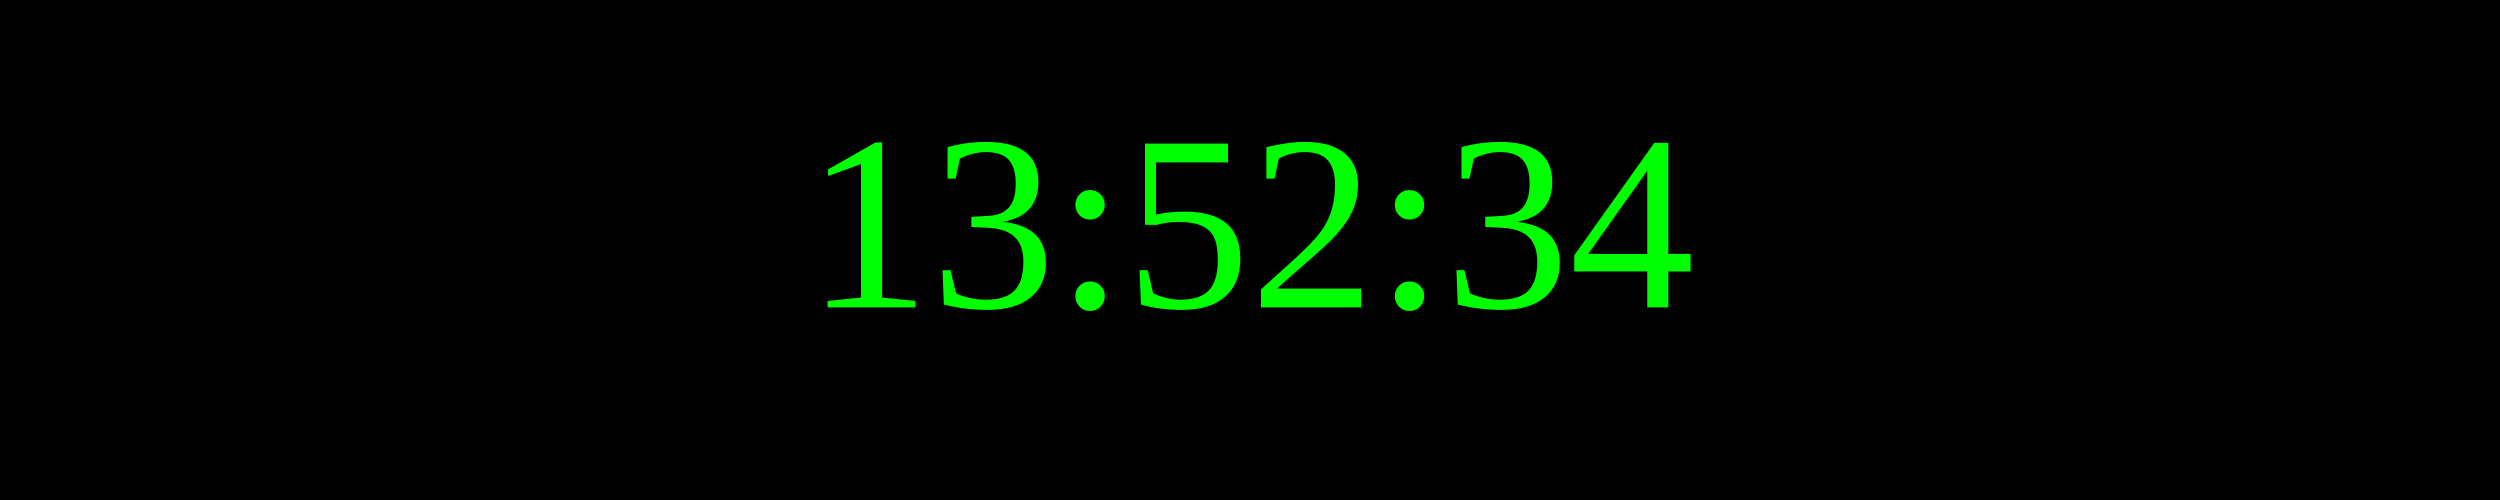
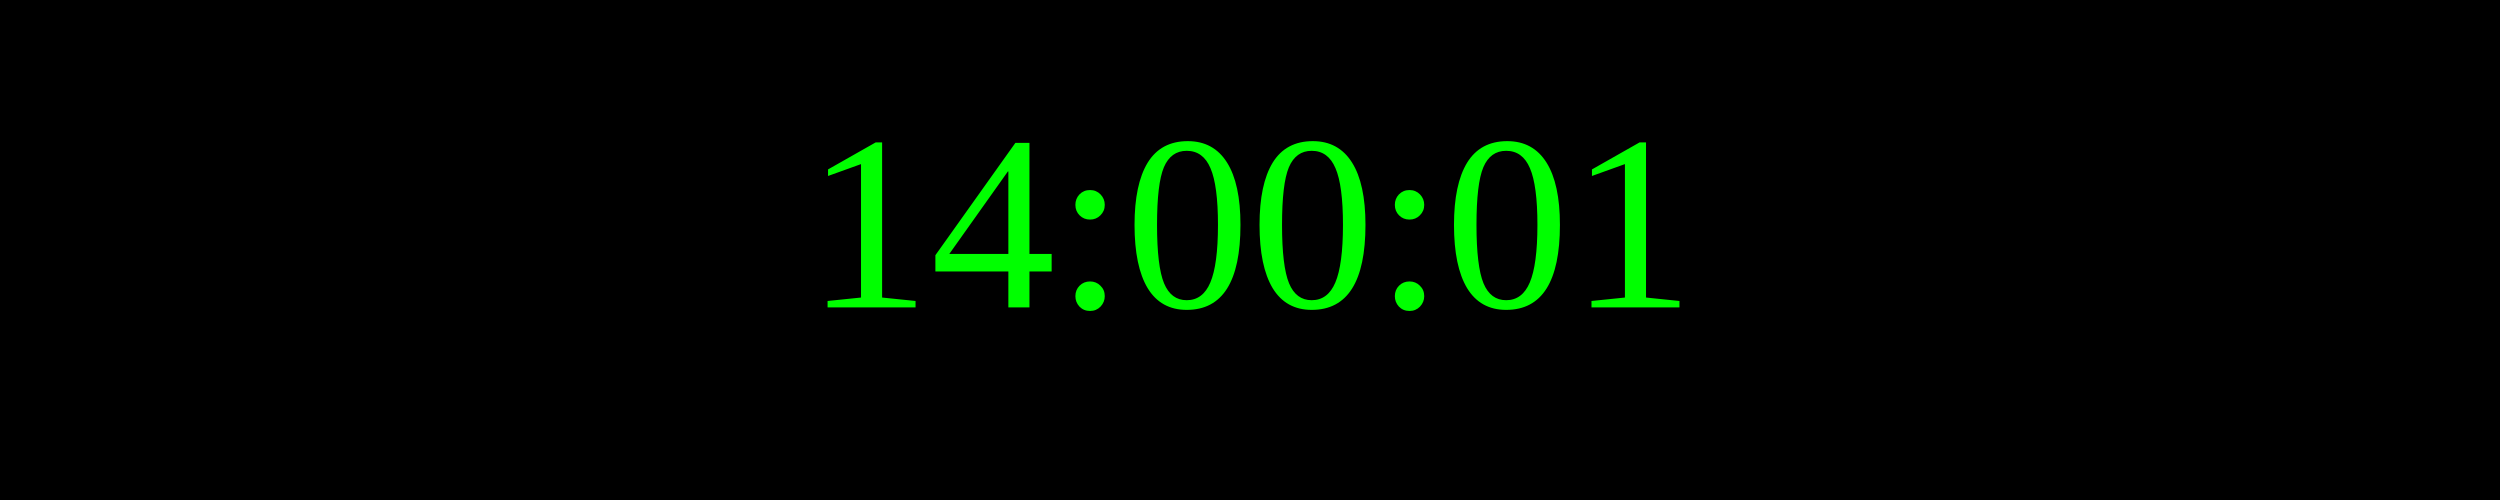
<svg xmlns="http://www.w3.org/2000/svg" width="250" height="50">
  <rect width="100%" height="100%" fill="black" />
  <text x="50%" y="50%" font-size="25" fill="lime" text-anchor="middle" dominant-baseline="middle">
- 13:52:34
+ 14:00:01
</text>
</svg>
